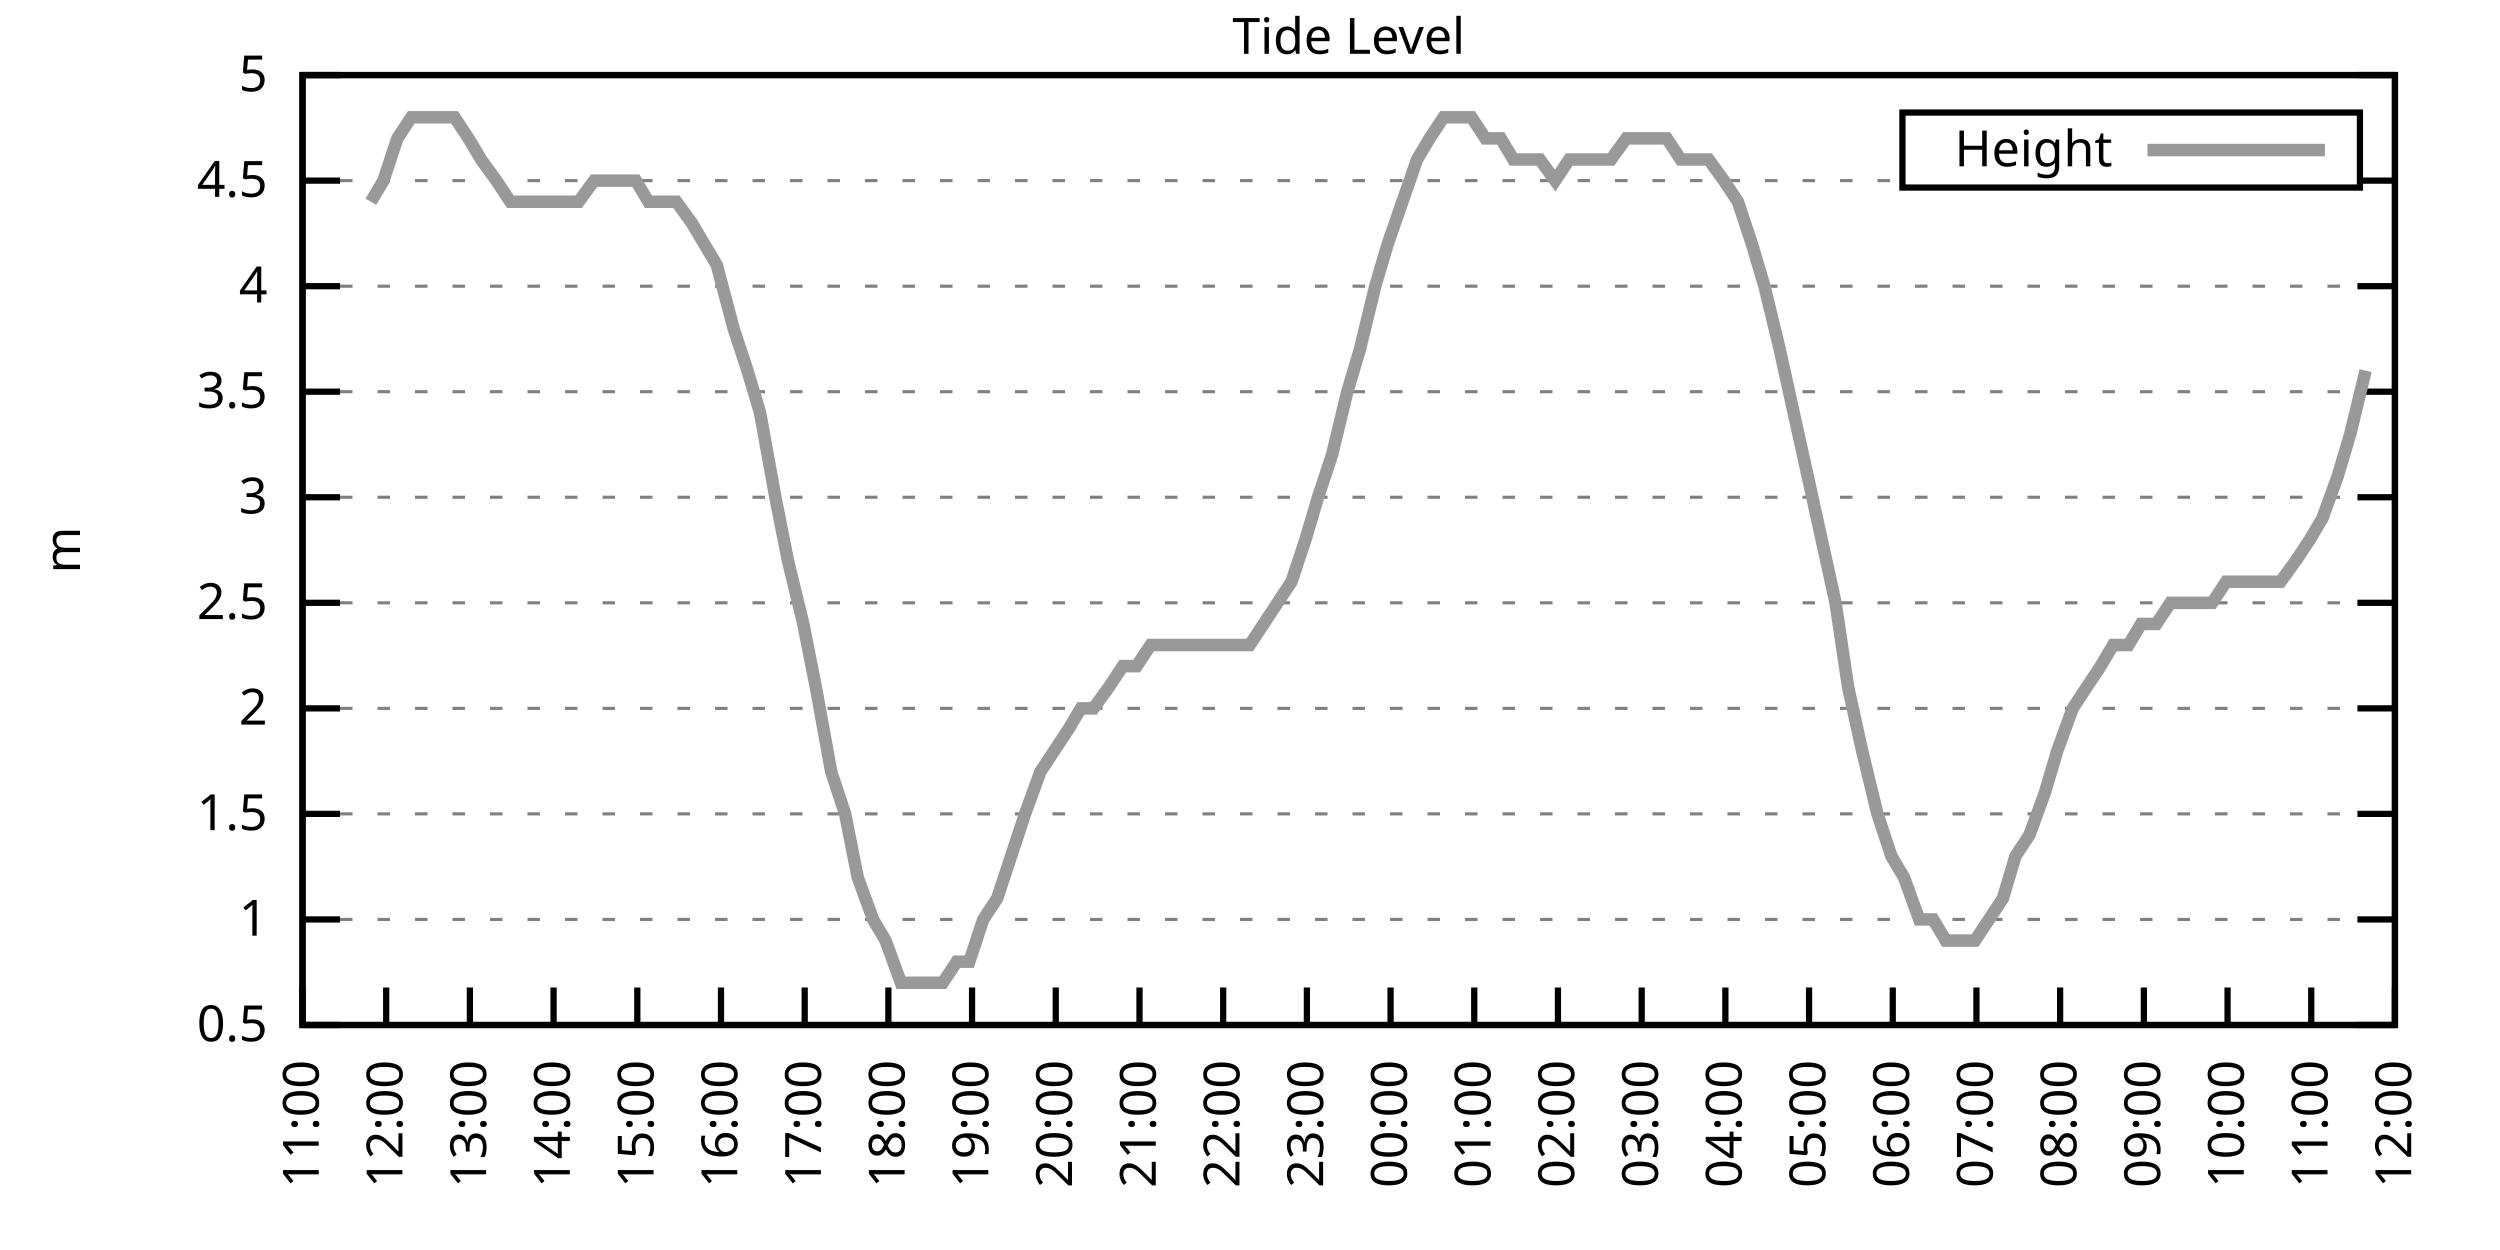
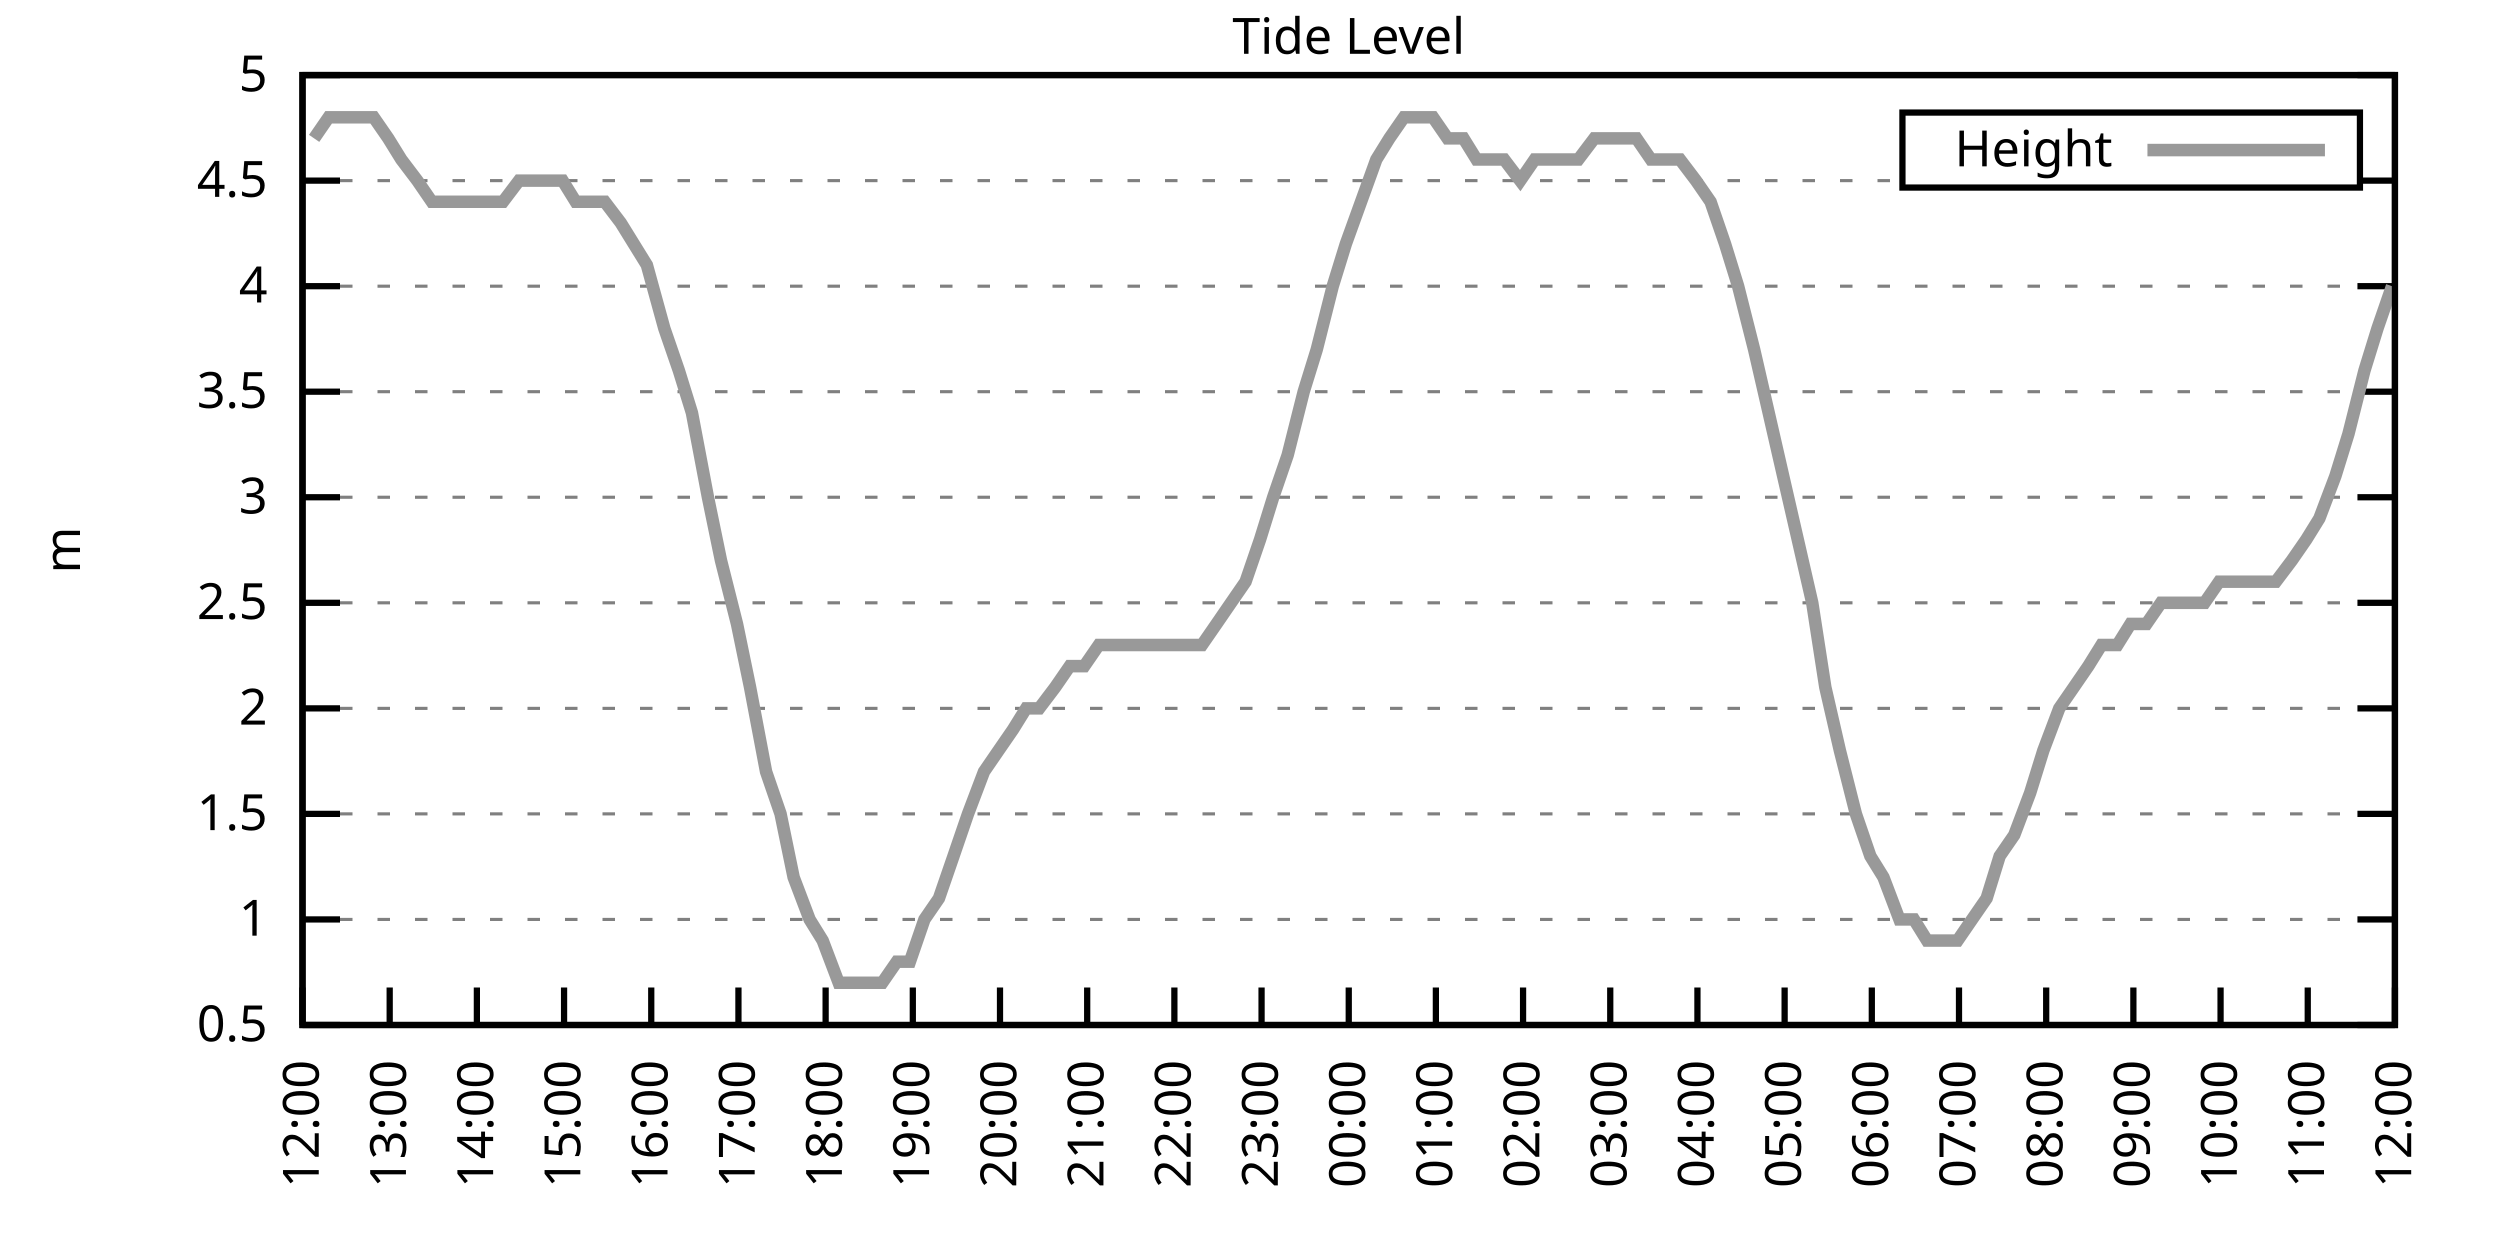
<svg xmlns="http://www.w3.org/2000/svg" xmlns:xlink="http://www.w3.org/1999/xlink" width="400" height="200" viewBox="0 0 400 200">
  <g id="gnuplot_canvas">
    <rect x="0" y="0" width="400" height="200" fill="none" />
    <defs>
      <circle id="gpDot" r="0.5" stroke-width="0.5" stroke="currentColor" />
      <path id="gpPt0" stroke-width="0.333" stroke="currentColor" d="M-1,0 h2 M0,-1 v2" />
      <path id="gpPt1" stroke-width="0.333" stroke="currentColor" d="M-1,-1 L1,1 M1,-1 L-1,1" />
      <path id="gpPt2" stroke-width="0.333" stroke="currentColor" d="M-1,0 L1,0 M0,-1 L0,1 M-1,-1 L1,1 M-1,1 L1,-1" />
      <rect id="gpPt3" stroke-width="0.333" stroke="currentColor" x="-1" y="-1" width="2" height="2" />
      <rect id="gpPt4" stroke-width="0.333" stroke="currentColor" fill="currentColor" x="-1" y="-1" width="2" height="2" />
      <circle id="gpPt5" stroke-width="0.333" stroke="currentColor" cx="0" cy="0" r="1" />
      <use xlink:href="#gpPt5" id="gpPt6" fill="currentColor" stroke="none" />
      <path id="gpPt7" stroke-width="0.333" stroke="currentColor" d="M0,-1.33 L-1.33,0.67 L1.33,0.67 z" />
      <use xlink:href="#gpPt7" id="gpPt8" fill="currentColor" stroke="none" />
      <use xlink:href="#gpPt7" id="gpPt9" stroke="currentColor" transform="rotate(180)" />
      <use xlink:href="#gpPt9" id="gpPt10" fill="currentColor" stroke="none" />
      <use xlink:href="#gpPt3" id="gpPt11" stroke="currentColor" transform="rotate(45)" />
      <use xlink:href="#gpPt11" id="gpPt12" fill="currentColor" stroke="none" />
      <path id="gpPt13" stroke-width="0.333" stroke="currentColor" d="M0,1.330 L1.265,0.411 L0.782,-1.067 L-0.782,-1.076 L-1.265,0.411 z" />
      <use xlink:href="#gpPt13" id="gpPt14" fill="currentColor" stroke="none" />
      <filter id="textbox" filterUnits="objectBoundingBox" x="0" y="0" height="1" width="1">
        <feFlood flood-color="white" flood-opacity="1" result="bgnd" />
        <feComposite in="SourceGraphic" in2="bgnd" operator="atop" />
      </filter>
      <filter id="greybox" filterUnits="objectBoundingBox" x="0" y="0" height="1" width="1">
        <feFlood flood-color="lightgrey" flood-opacity="1" result="grey" />
        <feComposite in="SourceGraphic" in2="grey" operator="atop" />
      </filter>
    </defs>
    <g fill="none" color="white" stroke="currentColor" stroke-width="1.00" stroke-linecap="butt" stroke-linejoin="miter">
</g>
    <g fill="none" color="black" stroke="currentColor" stroke-width="1.00" stroke-linecap="butt" stroke-linejoin="miter">
      <g stroke="none" shape-rendering="crispEdges">
        <polygon fill="rgb(255, 255, 255)" points="48.40,164.00 383.18,164.00 383.18,12.02 48.40,12.02 " />
      </g>
    </g>
    <g fill="none" color="black" stroke="currentColor" stroke-width="1.00" stroke-linecap="butt" stroke-linejoin="miter">
</g>
    <g fill="none" color="black" stroke="black" stroke-width="0.50" stroke-linecap="butt" stroke-linejoin="miter">
</g>
    <g fill="none" color="gray" stroke="currentColor" stroke-width="0.50" stroke-linecap="butt" stroke-linejoin="miter">
      <path stroke="gray" stroke-dasharray="2,4" class="gridline" d="M48.40,164.00 L383.19,164.00  " />
    </g>
    <g fill="none" color="gray" stroke="gray" stroke-width="1.00" stroke-linecap="butt" stroke-linejoin="miter">
</g>
    <g fill="none" color="black" stroke="currentColor" stroke-width="1.00" stroke-linecap="butt" stroke-linejoin="miter">
      <path stroke="black" d="M48.40,164.00 L54.40,164.00 M383.19,164.00 L377.19,164.00  " />
      <g transform="translate(42.80,166.60)" stroke="none" fill="black" font-family="Sans" font-size="8.00" text-anchor="end">
        <text>
          <tspan font-family="Sans"> 0.5</tspan>
        </text>
      </g>
    </g>
    <g fill="none" color="black" stroke="currentColor" stroke-width="1.00" stroke-linecap="butt" stroke-linejoin="miter">
</g>
    <g fill="none" color="black" stroke="black" stroke-width="0.50" stroke-linecap="butt" stroke-linejoin="miter">
</g>
    <g fill="none" color="gray" stroke="currentColor" stroke-width="0.50" stroke-linecap="butt" stroke-linejoin="miter">
      <path stroke="gray" stroke-dasharray="2,4" class="gridline" d="M48.40,147.11 L383.19,147.11  " />
    </g>
    <g fill="none" color="gray" stroke="gray" stroke-width="1.00" stroke-linecap="butt" stroke-linejoin="miter">
</g>
    <g fill="none" color="black" stroke="currentColor" stroke-width="1.00" stroke-linecap="butt" stroke-linejoin="miter">
      <path stroke="black" d="M48.40,147.11 L54.40,147.11 M383.19,147.11 L377.19,147.11  " />
      <g transform="translate(42.80,149.71)" stroke="none" fill="black" font-family="Sans" font-size="8.00" text-anchor="end">
        <text>
          <tspan font-family="Sans"> 1</tspan>
        </text>
      </g>
    </g>
    <g fill="none" color="black" stroke="currentColor" stroke-width="1.00" stroke-linecap="butt" stroke-linejoin="miter">
</g>
    <g fill="none" color="black" stroke="black" stroke-width="0.50" stroke-linecap="butt" stroke-linejoin="miter">
</g>
    <g fill="none" color="gray" stroke="currentColor" stroke-width="0.50" stroke-linecap="butt" stroke-linejoin="miter">
      <path stroke="gray" stroke-dasharray="2,4" class="gridline" d="M48.40,130.22 L383.19,130.22  " />
    </g>
    <g fill="none" color="gray" stroke="gray" stroke-width="1.00" stroke-linecap="butt" stroke-linejoin="miter">
</g>
    <g fill="none" color="black" stroke="currentColor" stroke-width="1.00" stroke-linecap="butt" stroke-linejoin="miter">
      <path stroke="black" d="M48.40,130.22 L54.40,130.22 M383.19,130.22 L377.19,130.22  " />
      <g transform="translate(42.80,132.82)" stroke="none" fill="black" font-family="Sans" font-size="8.00" text-anchor="end">
        <text>
          <tspan font-family="Sans"> 1.5</tspan>
        </text>
      </g>
    </g>
    <g fill="none" color="black" stroke="currentColor" stroke-width="1.00" stroke-linecap="butt" stroke-linejoin="miter">
</g>
    <g fill="none" color="black" stroke="black" stroke-width="0.50" stroke-linecap="butt" stroke-linejoin="miter">
</g>
    <g fill="none" color="gray" stroke="currentColor" stroke-width="0.50" stroke-linecap="butt" stroke-linejoin="miter">
      <path stroke="gray" stroke-dasharray="2,4" class="gridline" d="M48.40,113.34 L383.19,113.34  " />
    </g>
    <g fill="none" color="gray" stroke="gray" stroke-width="1.00" stroke-linecap="butt" stroke-linejoin="miter">
</g>
    <g fill="none" color="black" stroke="currentColor" stroke-width="1.00" stroke-linecap="butt" stroke-linejoin="miter">
      <path stroke="black" d="M48.40,113.34 L54.40,113.34 M383.19,113.34 L377.19,113.34  " />
      <g transform="translate(42.80,115.94)" stroke="none" fill="black" font-family="Sans" font-size="8.00" text-anchor="end">
        <text>
          <tspan font-family="Sans"> 2</tspan>
        </text>
      </g>
    </g>
    <g fill="none" color="black" stroke="currentColor" stroke-width="1.00" stroke-linecap="butt" stroke-linejoin="miter">
</g>
    <g fill="none" color="black" stroke="black" stroke-width="0.50" stroke-linecap="butt" stroke-linejoin="miter">
</g>
    <g fill="none" color="gray" stroke="currentColor" stroke-width="0.50" stroke-linecap="butt" stroke-linejoin="miter">
      <path stroke="gray" stroke-dasharray="2,4" class="gridline" d="M48.40,96.45 L383.19,96.45  " />
    </g>
    <g fill="none" color="gray" stroke="gray" stroke-width="1.00" stroke-linecap="butt" stroke-linejoin="miter">
</g>
    <g fill="none" color="black" stroke="currentColor" stroke-width="1.00" stroke-linecap="butt" stroke-linejoin="miter">
      <path stroke="black" d="M48.40,96.45 L54.40,96.45 M383.19,96.45 L377.19,96.45  " />
      <g transform="translate(42.80,99.05)" stroke="none" fill="black" font-family="Sans" font-size="8.00" text-anchor="end">
        <text>
          <tspan font-family="Sans"> 2.5</tspan>
        </text>
      </g>
    </g>
    <g fill="none" color="black" stroke="currentColor" stroke-width="1.00" stroke-linecap="butt" stroke-linejoin="miter">
</g>
    <g fill="none" color="black" stroke="black" stroke-width="0.50" stroke-linecap="butt" stroke-linejoin="miter">
</g>
    <g fill="none" color="gray" stroke="currentColor" stroke-width="0.50" stroke-linecap="butt" stroke-linejoin="miter">
      <path stroke="gray" stroke-dasharray="2,4" class="gridline" d="M48.40,79.56 L383.19,79.56  " />
    </g>
    <g fill="none" color="gray" stroke="gray" stroke-width="1.00" stroke-linecap="butt" stroke-linejoin="miter">
</g>
    <g fill="none" color="black" stroke="currentColor" stroke-width="1.00" stroke-linecap="butt" stroke-linejoin="miter">
      <path stroke="black" d="M48.40,79.56 L54.40,79.56 M383.19,79.56 L377.19,79.56  " />
      <g transform="translate(42.80,82.16)" stroke="none" fill="black" font-family="Sans" font-size="8.00" text-anchor="end">
        <text>
          <tspan font-family="Sans"> 3</tspan>
        </text>
      </g>
    </g>
    <g fill="none" color="black" stroke="currentColor" stroke-width="1.00" stroke-linecap="butt" stroke-linejoin="miter">
</g>
    <g fill="none" color="black" stroke="black" stroke-width="0.50" stroke-linecap="butt" stroke-linejoin="miter">
</g>
    <g fill="none" color="gray" stroke="currentColor" stroke-width="0.50" stroke-linecap="butt" stroke-linejoin="miter">
      <path stroke="gray" stroke-dasharray="2,4" class="gridline" d="M48.40,62.67 L383.19,62.67  " />
    </g>
    <g fill="none" color="gray" stroke="gray" stroke-width="1.00" stroke-linecap="butt" stroke-linejoin="miter">
</g>
    <g fill="none" color="black" stroke="currentColor" stroke-width="1.00" stroke-linecap="butt" stroke-linejoin="miter">
      <path stroke="black" d="M48.40,62.67 L54.40,62.67 M383.19,62.67 L377.19,62.67  " />
      <g transform="translate(42.80,65.27)" stroke="none" fill="black" font-family="Sans" font-size="8.00" text-anchor="end">
        <text>
          <tspan font-family="Sans"> 3.5</tspan>
        </text>
      </g>
    </g>
    <g fill="none" color="black" stroke="currentColor" stroke-width="1.00" stroke-linecap="butt" stroke-linejoin="miter">
</g>
    <g fill="none" color="black" stroke="black" stroke-width="0.50" stroke-linecap="butt" stroke-linejoin="miter">
</g>
    <g fill="none" color="gray" stroke="currentColor" stroke-width="0.50" stroke-linecap="butt" stroke-linejoin="miter">
      <path stroke="gray" stroke-dasharray="2,4" class="gridline" d="M48.40,45.79 L383.19,45.79  " />
    </g>
    <g fill="none" color="gray" stroke="gray" stroke-width="1.00" stroke-linecap="butt" stroke-linejoin="miter">
</g>
    <g fill="none" color="black" stroke="currentColor" stroke-width="1.00" stroke-linecap="butt" stroke-linejoin="miter">
      <path stroke="black" d="M48.40,45.79 L54.40,45.79 M383.19,45.79 L377.19,45.79  " />
      <g transform="translate(42.80,48.39)" stroke="none" fill="black" font-family="Sans" font-size="8.00" text-anchor="end">
        <text>
          <tspan font-family="Sans"> 4</tspan>
        </text>
      </g>
    </g>
    <g fill="none" color="black" stroke="currentColor" stroke-width="1.00" stroke-linecap="butt" stroke-linejoin="miter">
</g>
    <g fill="none" color="black" stroke="black" stroke-width="0.50" stroke-linecap="butt" stroke-linejoin="miter">
</g>
    <g fill="none" color="gray" stroke="currentColor" stroke-width="0.50" stroke-linecap="butt" stroke-linejoin="miter">
      <path stroke="gray" stroke-dasharray="2,4" class="gridline" d="M48.40,28.90 L304.39,28.90 M377.59,28.90 L383.19,28.90  " />
    </g>
    <g fill="none" color="gray" stroke="gray" stroke-width="1.00" stroke-linecap="butt" stroke-linejoin="miter">
</g>
    <g fill="none" color="black" stroke="currentColor" stroke-width="1.00" stroke-linecap="butt" stroke-linejoin="miter">
      <path stroke="black" d="M48.40,28.90 L54.40,28.90 M383.19,28.90 L377.19,28.90  " />
      <g transform="translate(42.80,31.50)" stroke="none" fill="black" font-family="Sans" font-size="8.00" text-anchor="end">
        <text>
          <tspan font-family="Sans"> 4.5</tspan>
        </text>
      </g>
    </g>
    <g fill="none" color="black" stroke="currentColor" stroke-width="1.00" stroke-linecap="butt" stroke-linejoin="miter">
</g>
    <g fill="none" color="black" stroke="black" stroke-width="0.50" stroke-linecap="butt" stroke-linejoin="miter">
</g>
    <g fill="none" color="gray" stroke="currentColor" stroke-width="0.50" stroke-linecap="butt" stroke-linejoin="miter">
      <path stroke="gray" stroke-dasharray="2,4" class="gridline" d="M48.40,12.01 L383.19,12.01  " />
    </g>
    <g fill="none" color="gray" stroke="gray" stroke-width="1.00" stroke-linecap="butt" stroke-linejoin="miter">
</g>
    <g fill="none" color="black" stroke="currentColor" stroke-width="1.00" stroke-linecap="butt" stroke-linejoin="miter">
      <path stroke="black" d="M48.40,12.01 L54.40,12.01 M383.19,12.01 L377.19,12.01  " />
      <g transform="translate(42.80,14.61)" stroke="none" fill="black" font-family="Sans" font-size="8.00" text-anchor="end">
        <text>
          <tspan font-family="Sans"> 5</tspan>
        </text>
      </g>
    </g>
    <g fill="none" color="black" stroke="currentColor" stroke-width="1.00" stroke-linecap="butt" stroke-linejoin="miter">
      <path stroke="black" d="M48.40,164.00 L48.40,158.00  " />
      <g transform="translate(51.00,169.60) rotate(270.00)" stroke="none" fill="black" font-family="Sans" font-size="8.00" text-anchor="end">
        <text>
-           <tspan font-family="Sans">11:00</tspan>
-         </text>
-       </g>
-     </g>
-     <g fill="none" color="black" stroke="currentColor" stroke-width="1.00" stroke-linecap="butt" stroke-linejoin="miter">
-       <path stroke="black" d="M61.79,164.00 L61.79,158.00  " />
-       <g transform="translate(64.39,169.60) rotate(270.00)" stroke="none" fill="black" font-family="Sans" font-size="8.00" text-anchor="end">
-         <text>
          <tspan font-family="Sans">12:00</tspan>
        </text>
      </g>
    </g>
    <g fill="none" color="black" stroke="currentColor" stroke-width="1.00" stroke-linecap="butt" stroke-linejoin="miter">
-       <path stroke="black" d="M75.18,164.00 L75.18,158.00  " />
-       <g transform="translate(77.78,169.60) rotate(270.00)" stroke="none" fill="black" font-family="Sans" font-size="8.00" text-anchor="end">
+       <path stroke="black" d="M62.35,164.00 L62.35,158.00  " />
+       <g transform="translate(64.95,169.60) rotate(270.00)" stroke="none" fill="black" font-family="Sans" font-size="8.00" text-anchor="end">
        <text>
          <tspan font-family="Sans">13:00</tspan>
        </text>
      </g>
    </g>
    <g fill="none" color="black" stroke="currentColor" stroke-width="1.00" stroke-linecap="butt" stroke-linejoin="miter">
-       <path stroke="black" d="M88.57,164.00 L88.57,158.00  " />
-       <g transform="translate(91.17,169.60) rotate(270.00)" stroke="none" fill="black" font-family="Sans" font-size="8.00" text-anchor="end">
+       <path stroke="black" d="M76.30,164.00 L76.30,158.00  " />
+       <g transform="translate(78.90,169.60) rotate(270.00)" stroke="none" fill="black" font-family="Sans" font-size="8.00" text-anchor="end">
        <text>
          <tspan font-family="Sans">14:00</tspan>
        </text>
      </g>
    </g>
    <g fill="none" color="black" stroke="currentColor" stroke-width="1.00" stroke-linecap="butt" stroke-linejoin="miter">
-       <path stroke="black" d="M101.97,164.00 L101.97,158.00  " />
-       <g transform="translate(104.57,169.60) rotate(270.00)" stroke="none" fill="black" font-family="Sans" font-size="8.00" text-anchor="end">
+       <path stroke="black" d="M90.25,164.00 L90.25,158.00  " />
+       <g transform="translate(92.85,169.60) rotate(270.00)" stroke="none" fill="black" font-family="Sans" font-size="8.00" text-anchor="end">
        <text>
          <tspan font-family="Sans">15:00</tspan>
        </text>
      </g>
    </g>
    <g fill="none" color="black" stroke="currentColor" stroke-width="1.00" stroke-linecap="butt" stroke-linejoin="miter">
-       <path stroke="black" d="M115.36,164.00 L115.36,158.00  " />
-       <g transform="translate(117.96,169.60) rotate(270.00)" stroke="none" fill="black" font-family="Sans" font-size="8.00" text-anchor="end">
+       <path stroke="black" d="M104.20,164.00 L104.20,158.00  " />
+       <g transform="translate(106.80,169.60) rotate(270.00)" stroke="none" fill="black" font-family="Sans" font-size="8.00" text-anchor="end">
        <text>
          <tspan font-family="Sans">16:00</tspan>
        </text>
      </g>
    </g>
    <g fill="none" color="black" stroke="currentColor" stroke-width="1.00" stroke-linecap="butt" stroke-linejoin="miter">
-       <path stroke="black" d="M128.75,164.00 L128.75,158.00  " />
-       <g transform="translate(131.35,169.60) rotate(270.00)" stroke="none" fill="black" font-family="Sans" font-size="8.00" text-anchor="end">
+       <path stroke="black" d="M118.15,164.00 L118.15,158.00  " />
+       <g transform="translate(120.75,169.60) rotate(270.00)" stroke="none" fill="black" font-family="Sans" font-size="8.00" text-anchor="end">
        <text>
          <tspan font-family="Sans">17:00</tspan>
        </text>
      </g>
    </g>
    <g fill="none" color="black" stroke="currentColor" stroke-width="1.00" stroke-linecap="butt" stroke-linejoin="miter">
-       <path stroke="black" d="M142.14,164.00 L142.14,158.00  " />
-       <g transform="translate(144.74,169.60) rotate(270.00)" stroke="none" fill="black" font-family="Sans" font-size="8.00" text-anchor="end">
+       <path stroke="black" d="M132.10,164.00 L132.10,158.00  " />
+       <g transform="translate(134.70,169.60) rotate(270.00)" stroke="none" fill="black" font-family="Sans" font-size="8.00" text-anchor="end">
        <text>
          <tspan font-family="Sans">18:00</tspan>
        </text>
      </g>
    </g>
    <g fill="none" color="black" stroke="currentColor" stroke-width="1.00" stroke-linecap="butt" stroke-linejoin="miter">
-       <path stroke="black" d="M155.53,164.00 L155.53,158.00  " />
-       <g transform="translate(158.13,169.60) rotate(270.00)" stroke="none" fill="black" font-family="Sans" font-size="8.00" text-anchor="end">
+       <path stroke="black" d="M146.05,164.00 L146.05,158.00  " />
+       <g transform="translate(148.65,169.60) rotate(270.00)" stroke="none" fill="black" font-family="Sans" font-size="8.00" text-anchor="end">
        <text>
          <tspan font-family="Sans">19:00</tspan>
        </text>
      </g>
    </g>
    <g fill="none" color="black" stroke="currentColor" stroke-width="1.00" stroke-linecap="butt" stroke-linejoin="miter">
-       <path stroke="black" d="M168.92,164.00 L168.92,158.00  " />
-       <g transform="translate(171.52,169.60) rotate(270.00)" stroke="none" fill="black" font-family="Sans" font-size="8.00" text-anchor="end">
+       <path stroke="black" d="M160.00,164.00 L160.00,158.00  " />
+       <g transform="translate(162.60,169.60) rotate(270.00)" stroke="none" fill="black" font-family="Sans" font-size="8.00" text-anchor="end">
        <text>
          <tspan font-family="Sans">20:00</tspan>
        </text>
      </g>
    </g>
    <g fill="none" color="black" stroke="currentColor" stroke-width="1.00" stroke-linecap="butt" stroke-linejoin="miter">
-       <path stroke="black" d="M182.32,164.00 L182.32,158.00  " />
-       <g transform="translate(184.92,169.60) rotate(270.00)" stroke="none" fill="black" font-family="Sans" font-size="8.00" text-anchor="end">
+       <path stroke="black" d="M173.95,164.00 L173.95,158.00  " />
+       <g transform="translate(176.55,169.60) rotate(270.00)" stroke="none" fill="black" font-family="Sans" font-size="8.00" text-anchor="end">
        <text>
          <tspan font-family="Sans">21:00</tspan>
        </text>
      </g>
    </g>
    <g fill="none" color="black" stroke="currentColor" stroke-width="1.00" stroke-linecap="butt" stroke-linejoin="miter">
-       <path stroke="black" d="M195.71,164.00 L195.71,158.00  " />
-       <g transform="translate(198.31,169.60) rotate(270.00)" stroke="none" fill="black" font-family="Sans" font-size="8.00" text-anchor="end">
+       <path stroke="black" d="M187.90,164.00 L187.90,158.00  " />
+       <g transform="translate(190.50,169.60) rotate(270.00)" stroke="none" fill="black" font-family="Sans" font-size="8.00" text-anchor="end">
        <text>
          <tspan font-family="Sans">22:00</tspan>
        </text>
      </g>
    </g>
    <g fill="none" color="black" stroke="currentColor" stroke-width="1.00" stroke-linecap="butt" stroke-linejoin="miter">
-       <path stroke="black" d="M209.10,164.00 L209.10,158.00  " />
-       <g transform="translate(211.70,169.60) rotate(270.00)" stroke="none" fill="black" font-family="Sans" font-size="8.00" text-anchor="end">
+       <path stroke="black" d="M201.85,164.00 L201.85,158.00  " />
+       <g transform="translate(204.45,169.60) rotate(270.00)" stroke="none" fill="black" font-family="Sans" font-size="8.00" text-anchor="end">
        <text>
          <tspan font-family="Sans">23:00</tspan>
        </text>
      </g>
    </g>
    <g fill="none" color="black" stroke="currentColor" stroke-width="1.00" stroke-linecap="butt" stroke-linejoin="miter">
-       <path stroke="black" d="M222.49,164.00 L222.49,158.00  " />
-       <g transform="translate(225.09,169.60) rotate(270.00)" stroke="none" fill="black" font-family="Sans" font-size="8.00" text-anchor="end">
+       <path stroke="black" d="M215.80,164.00 L215.80,158.00  " />
+       <g transform="translate(218.40,169.60) rotate(270.00)" stroke="none" fill="black" font-family="Sans" font-size="8.00" text-anchor="end">
        <text>
          <tspan font-family="Sans">00:00</tspan>
        </text>
      </g>
    </g>
    <g fill="none" color="black" stroke="currentColor" stroke-width="1.00" stroke-linecap="butt" stroke-linejoin="miter">
-       <path stroke="black" d="M235.88,164.00 L235.88,158.00  " />
-       <g transform="translate(238.48,169.60) rotate(270.00)" stroke="none" fill="black" font-family="Sans" font-size="8.00" text-anchor="end">
+       <path stroke="black" d="M229.74,164.00 L229.74,158.00  " />
+       <g transform="translate(232.34,169.60) rotate(270.00)" stroke="none" fill="black" font-family="Sans" font-size="8.00" text-anchor="end">
        <text>
          <tspan font-family="Sans">01:00</tspan>
        </text>
      </g>
    </g>
    <g fill="none" color="black" stroke="currentColor" stroke-width="1.00" stroke-linecap="butt" stroke-linejoin="miter">
-       <path stroke="black" d="M249.27,164.00 L249.27,158.00  " />
-       <g transform="translate(251.87,169.60) rotate(270.00)" stroke="none" fill="black" font-family="Sans" font-size="8.00" text-anchor="end">
+       <path stroke="black" d="M243.69,164.00 L243.69,158.00  " />
+       <g transform="translate(246.29,169.60) rotate(270.00)" stroke="none" fill="black" font-family="Sans" font-size="8.00" text-anchor="end">
        <text>
          <tspan font-family="Sans">02:00</tspan>
        </text>
      </g>
    </g>
    <g fill="none" color="black" stroke="currentColor" stroke-width="1.00" stroke-linecap="butt" stroke-linejoin="miter">
-       <path stroke="black" d="M262.67,164.00 L262.67,158.00  " />
-       <g transform="translate(265.27,169.60) rotate(270.00)" stroke="none" fill="black" font-family="Sans" font-size="8.00" text-anchor="end">
+       <path stroke="black" d="M257.64,164.00 L257.64,158.00  " />
+       <g transform="translate(260.24,169.60) rotate(270.00)" stroke="none" fill="black" font-family="Sans" font-size="8.00" text-anchor="end">
        <text>
          <tspan font-family="Sans">03:00</tspan>
        </text>
      </g>
    </g>
    <g fill="none" color="black" stroke="currentColor" stroke-width="1.00" stroke-linecap="butt" stroke-linejoin="miter">
-       <path stroke="black" d="M276.06,164.00 L276.06,158.00  " />
-       <g transform="translate(278.66,169.60) rotate(270.00)" stroke="none" fill="black" font-family="Sans" font-size="8.00" text-anchor="end">
+       <path stroke="black" d="M271.59,164.00 L271.59,158.00  " />
+       <g transform="translate(274.19,169.60) rotate(270.00)" stroke="none" fill="black" font-family="Sans" font-size="8.00" text-anchor="end">
        <text>
          <tspan font-family="Sans">04:00</tspan>
        </text>
      </g>
    </g>
    <g fill="none" color="black" stroke="currentColor" stroke-width="1.00" stroke-linecap="butt" stroke-linejoin="miter">
-       <path stroke="black" d="M289.45,164.00 L289.45,158.00  " />
-       <g transform="translate(292.05,169.60) rotate(270.00)" stroke="none" fill="black" font-family="Sans" font-size="8.00" text-anchor="end">
+       <path stroke="black" d="M285.54,164.00 L285.54,158.00  " />
+       <g transform="translate(288.14,169.60) rotate(270.00)" stroke="none" fill="black" font-family="Sans" font-size="8.00" text-anchor="end">
        <text>
          <tspan font-family="Sans">05:00</tspan>
        </text>
      </g>
    </g>
    <g fill="none" color="black" stroke="currentColor" stroke-width="1.00" stroke-linecap="butt" stroke-linejoin="miter">
-       <path stroke="black" d="M302.84,164.00 L302.84,158.00  " />
-       <g transform="translate(305.44,169.60) rotate(270.00)" stroke="none" fill="black" font-family="Sans" font-size="8.00" text-anchor="end">
+       <path stroke="black" d="M299.49,164.00 L299.49,158.00  " />
+       <g transform="translate(302.09,169.60) rotate(270.00)" stroke="none" fill="black" font-family="Sans" font-size="8.00" text-anchor="end">
        <text>
          <tspan font-family="Sans">06:00</tspan>
        </text>
      </g>
    </g>
    <g fill="none" color="black" stroke="currentColor" stroke-width="1.00" stroke-linecap="butt" stroke-linejoin="miter">
-       <path stroke="black" d="M316.23,164.00 L316.23,158.00  " />
-       <g transform="translate(318.83,169.60) rotate(270.00)" stroke="none" fill="black" font-family="Sans" font-size="8.00" text-anchor="end">
+       <path stroke="black" d="M313.44,164.00 L313.44,158.00  " />
+       <g transform="translate(316.04,169.60) rotate(270.00)" stroke="none" fill="black" font-family="Sans" font-size="8.00" text-anchor="end">
        <text>
          <tspan font-family="Sans">07:00</tspan>
        </text>
      </g>
    </g>
    <g fill="none" color="black" stroke="currentColor" stroke-width="1.00" stroke-linecap="butt" stroke-linejoin="miter">
-       <path stroke="black" d="M329.62,164.00 L329.62,158.00  " />
-       <g transform="translate(332.22,169.60) rotate(270.00)" stroke="none" fill="black" font-family="Sans" font-size="8.00" text-anchor="end">
+       <path stroke="black" d="M327.39,164.00 L327.39,158.00  " />
+       <g transform="translate(329.99,169.60) rotate(270.00)" stroke="none" fill="black" font-family="Sans" font-size="8.00" text-anchor="end">
        <text>
          <tspan font-family="Sans">08:00</tspan>
        </text>
      </g>
    </g>
    <g fill="none" color="black" stroke="currentColor" stroke-width="1.00" stroke-linecap="butt" stroke-linejoin="miter">
-       <path stroke="black" d="M343.02,164.00 L343.02,158.00  " />
-       <g transform="translate(345.62,169.60) rotate(270.00)" stroke="none" fill="black" font-family="Sans" font-size="8.00" text-anchor="end">
+       <path stroke="black" d="M341.34,164.00 L341.34,158.00  " />
+       <g transform="translate(343.94,169.60) rotate(270.00)" stroke="none" fill="black" font-family="Sans" font-size="8.00" text-anchor="end">
        <text>
          <tspan font-family="Sans">09:00</tspan>
        </text>
      </g>
    </g>
    <g fill="none" color="black" stroke="currentColor" stroke-width="1.00" stroke-linecap="butt" stroke-linejoin="miter">
-       <path stroke="black" d="M356.41,164.00 L356.41,158.00  " />
-       <g transform="translate(359.01,169.60) rotate(270.00)" stroke="none" fill="black" font-family="Sans" font-size="8.00" text-anchor="end">
+       <path stroke="black" d="M355.29,164.00 L355.29,158.00  " />
+       <g transform="translate(357.89,169.60) rotate(270.00)" stroke="none" fill="black" font-family="Sans" font-size="8.00" text-anchor="end">
        <text>
          <tspan font-family="Sans">10:00</tspan>
        </text>
      </g>
    </g>
    <g fill="none" color="black" stroke="currentColor" stroke-width="1.00" stroke-linecap="butt" stroke-linejoin="miter">
-       <path stroke="black" d="M369.80,164.00 L369.80,158.00  " />
-       <g transform="translate(372.40,169.60) rotate(270.00)" stroke="none" fill="black" font-family="Sans" font-size="8.00" text-anchor="end">
+       <path stroke="black" d="M369.24,164.00 L369.24,158.00  " />
+       <g transform="translate(371.84,169.60) rotate(270.00)" stroke="none" fill="black" font-family="Sans" font-size="8.00" text-anchor="end">
        <text>
          <tspan font-family="Sans">11:00</tspan>
        </text>
      </g>
    </g>
    <g fill="none" color="black" stroke="currentColor" stroke-width="1.00" stroke-linecap="butt" stroke-linejoin="miter">
      <path stroke="black" d="M383.19,164.00 L383.19,158.00  " />
      <g transform="translate(385.79,169.60) rotate(270.00)" stroke="none" fill="black" font-family="Sans" font-size="8.00" text-anchor="end">
        <text>
          <tspan font-family="Sans">12:00</tspan>
        </text>
      </g>
    </g>
    <g fill="none" color="black" stroke="currentColor" stroke-width="1.00" stroke-linecap="butt" stroke-linejoin="miter">
</g>
    <g fill="none" color="black" stroke="currentColor" stroke-width="1.00" stroke-linecap="butt" stroke-linejoin="miter">
      <path stroke="black" d="M48.40,12.01 L48.40,164.00 L383.19,164.00 L383.19,12.01 L48.40,12.01 Z  " />
    </g>
    <g fill="none" color="black" stroke="currentColor" stroke-width="1.00" stroke-linecap="butt" stroke-linejoin="miter">
</g>
    <g fill="none" color="black" stroke="currentColor" stroke-width="1.00" stroke-linecap="butt" stroke-linejoin="miter">
      <path stroke="black" d="M304.39,30.01 L304.39,18.01 L377.59,18.01 L377.59,30.01 L304.39,30.01 Z  " />
    </g>
    <g id="Tide_level_plot_1">
      <g fill="none" color="white" stroke="black" stroke-width="2.00" stroke-linecap="butt" stroke-linejoin="miter">
</g>
      <g fill="none" color="black" stroke="currentColor" stroke-width="2.00" stroke-linecap="butt" stroke-linejoin="miter">
        <g transform="translate(337.99,26.61)" stroke="none" fill="black" font-family="Sans" font-size="8.00" text-anchor="end">
          <text>
            <tspan font-family="Sans">Height</tspan>
          </text>
        </g>
      </g>
      <g fill="none" color="black" stroke="currentColor" stroke-width="2.00" stroke-linecap="butt" stroke-linejoin="miter">
-         <path stroke="rgb(153, 153, 153)" d="M343.59,24.01 L371.99,24.01 M59.34,32.28 L61.35,28.90 L63.58,22.14 L65.81,18.77 L68.26,18.77 L70.50,18.77   L72.73,18.77 L74.96,22.14 L76.97,25.52 L79.42,28.90 L81.66,32.28 L83.66,32.28 L86.12,32.28 L88.13,32.28   L90.58,32.28 L92.59,32.28 L95.05,28.90 L97.06,28.90 L99.29,28.90 L101.74,28.90 L103.75,32.28 L105.98,32.28   L108.22,32.28 L110.67,35.65 L112.68,39.03 L114.69,42.41 L117.37,52.54 L119.60,59.30 L121.61,66.05 L124.06,79.56   L126.07,89.69 L128.53,99.83 L130.54,109.96 L132.99,123.47 L135.22,130.22 L137.23,140.36 L139.69,147.11 L141.69,150.49   L144.15,157.24 L146.16,157.24 L148.39,157.24 L150.85,157.24 L153.08,153.87 L155.09,153.87 L157.32,147.11 L159.55,143.73   L161.78,136.98 L164.01,130.22 L166.47,123.47 L168.70,120.09 L170.93,116.71 L172.94,113.34 L174.95,113.34 L177.41,109.96   L179.64,106.58 L181.87,106.58 L184.10,103.20 L186.11,103.20 L188.57,103.20 L191.02,103.20 L193.03,103.20 L195.48,103.20   L197.49,103.20 L199.95,103.20 L202.18,99.83 L204.41,96.45 L206.64,93.07 L208.88,86.32 L210.88,79.56 L213.12,72.81   L215.57,62.67 L217.58,55.92 L220.04,45.79 L222.04,39.03 L226.73,25.52 L228.74,22.14 L230.97,18.77 L233.20,18.77   L235.44,18.77 L237.67,22.14 L240.12,22.14 L242.13,25.52 L244.59,25.52 L246.37,25.52 L248.83,28.90 L251.06,25.52   L253.51,25.52 L255.75,25.52 L257.76,25.52 L260.21,22.14 L262.22,22.14 L264.67,22.14 L266.68,22.14 L268.92,25.52   L271.37,25.52 L273.38,25.52 L275.83,28.90 L278.07,32.28 L280.30,39.03 L282.31,45.79 L284.76,55.92 L286.99,66.05   L289.23,76.18 L291.46,86.32 L293.69,96.45 L295.70,109.96 L297.93,120.09 L300.39,130.22 L302.62,136.98 L304.63,140.36   L307.08,147.11 L309.31,147.11 L311.32,150.49 L313.78,150.49 L316.01,150.49 L318.24,147.11 L320.47,143.73 L322.48,136.98   L324.71,133.60 L327.17,126.85 L329.18,120.09 L331.63,113.34 L333.86,109.96 L336.10,106.58 L338.10,103.20 L340.56,103.20   L342.57,99.83 L345.02,99.83 L347.26,96.45 L349.49,96.45 L351.72,96.45 L353.95,96.45 L356.18,93.07 L358.19,93.07   L360.65,93.07 L362.66,93.07 L364.89,93.07 L367.34,89.69 L369.58,86.32 L371.58,82.94 L374.04,76.18 L376.05,69.43   L378.50,59.30  " />
+         <path stroke="rgb(153, 153, 153)" d="M343.59,24.01 L371.99,24.01 M50.26,22.14 L52.58,18.77 L55.14,18.77 L57.47,18.77 L59.79,18.77 L62.12,22.14   L64.21,25.52 L66.77,28.90 L69.09,32.28 L71.18,32.28 L73.74,32.28 L75.83,32.28 L78.39,32.28 L80.48,32.28   L83.04,28.90 L85.13,28.90 L87.46,28.90 L90.02,28.90 L92.11,32.28 L94.43,32.28 L96.76,32.28 L99.32,35.65   L101.41,39.03 L103.50,42.41 L106.29,52.54 L108.62,59.30 L110.71,66.05 L113.27,79.56 L115.36,89.69 L117.92,99.83   L120.01,109.96 L122.57,123.47 L124.89,130.22 L126.98,140.36 L129.54,147.11 L131.63,150.49 L134.19,157.24 L136.28,157.24   L138.61,157.24 L141.16,157.24 L143.49,153.87 L145.58,153.87 L147.91,147.11 L150.23,143.73 L152.56,136.98 L154.88,130.22   L157.44,123.47 L159.76,120.09 L162.09,116.71 L164.18,113.34 L166.27,113.34 L168.83,109.96 L171.16,106.58 L173.48,106.58   L175.81,103.20 L177.90,103.20 L180.46,103.20 L183.01,103.20 L185.11,103.20 L187.66,103.20 L189.76,103.20 L192.31,103.20   L194.64,99.83 L196.96,96.45 L199.29,93.07 L201.61,86.32 L203.71,79.56 L206.03,72.81 L208.59,62.67 L210.68,55.92   L213.24,45.79 L215.33,39.03 L220.21,25.52 L222.30,22.14 L224.63,18.77 L226.95,18.77 L229.28,18.77 L231.60,22.14   L234.16,22.14 L236.25,25.52 L238.81,25.52 L240.67,25.52 L243.23,28.90 L245.55,25.52 L248.11,25.52 L250.44,25.52   L252.53,25.52 L255.09,22.14 L257.18,22.14 L259.74,22.14 L261.83,22.14 L264.15,25.52 L266.71,25.52 L268.80,25.52   L271.36,28.90 L273.69,32.28 L276.01,39.03 L278.10,45.79 L280.66,55.92 L282.99,66.05 L285.31,76.18 L287.64,86.32   L289.96,96.45 L292.05,109.96 L294.38,120.09 L296.94,130.22 L299.26,136.98 L301.35,140.36 L303.91,147.11 L306.23,147.11   L308.33,150.49 L310.88,150.49 L313.21,150.49 L315.53,147.11 L317.86,143.73 L319.95,136.98 L322.28,133.60 L324.83,126.85   L326.93,120.09 L329.48,113.34 L331.81,109.96 L334.13,106.58 L336.23,103.20 L338.78,103.20 L340.88,99.83 L343.43,99.83   L345.76,96.45 L348.08,96.45 L350.41,96.45 L352.73,96.45 L355.06,93.07 L357.15,93.07 L359.71,93.07 L361.80,93.07   L364.13,93.07 L366.68,89.69 L369.01,86.32 L371.10,82.94 L373.66,76.18 L375.75,69.43 L378.31,59.30 L380.40,52.54   L382.73,45.79  " />
      </g>
    </g>
    <g fill="none" color="black" stroke="currentColor" stroke-width="2.00" stroke-linecap="butt" stroke-linejoin="miter">
</g>
    <g fill="none" color="black" stroke="black" stroke-width="1.00" stroke-linecap="butt" stroke-linejoin="miter">
</g>
    <g fill="none" color="black" stroke="currentColor" stroke-width="1.00" stroke-linecap="butt" stroke-linejoin="miter">
      <path stroke="black" d="M48.40,12.01 L48.40,164.00 L383.19,164.00 L383.19,12.01 L48.40,12.01 Z  " />
      <g transform="translate(12.80,88.01) rotate(270.00)" stroke="none" fill="black" font-family="Sans" font-size="8.00" text-anchor="middle">
        <text>
          <tspan font-family="Sans">m</tspan>
        </text>
      </g>
    </g>
    <g fill="none" color="black" stroke="currentColor" stroke-width="1.00" stroke-linecap="butt" stroke-linejoin="miter">
</g>
    <g fill="none" color="black" stroke="currentColor" stroke-width="1.00" stroke-linecap="butt" stroke-linejoin="miter">
      <g transform="translate(215.79,8.61)" stroke="none" fill="black" font-family="Sans" font-size="8.00" text-anchor="middle">
        <text>
          <tspan font-family="Sans">Tide Level</tspan>
        </text>
      </g>
    </g>
    <g fill="none" color="black" stroke="currentColor" stroke-width="1.00" stroke-linecap="butt" stroke-linejoin="miter">
</g>
  </g>
</svg>
